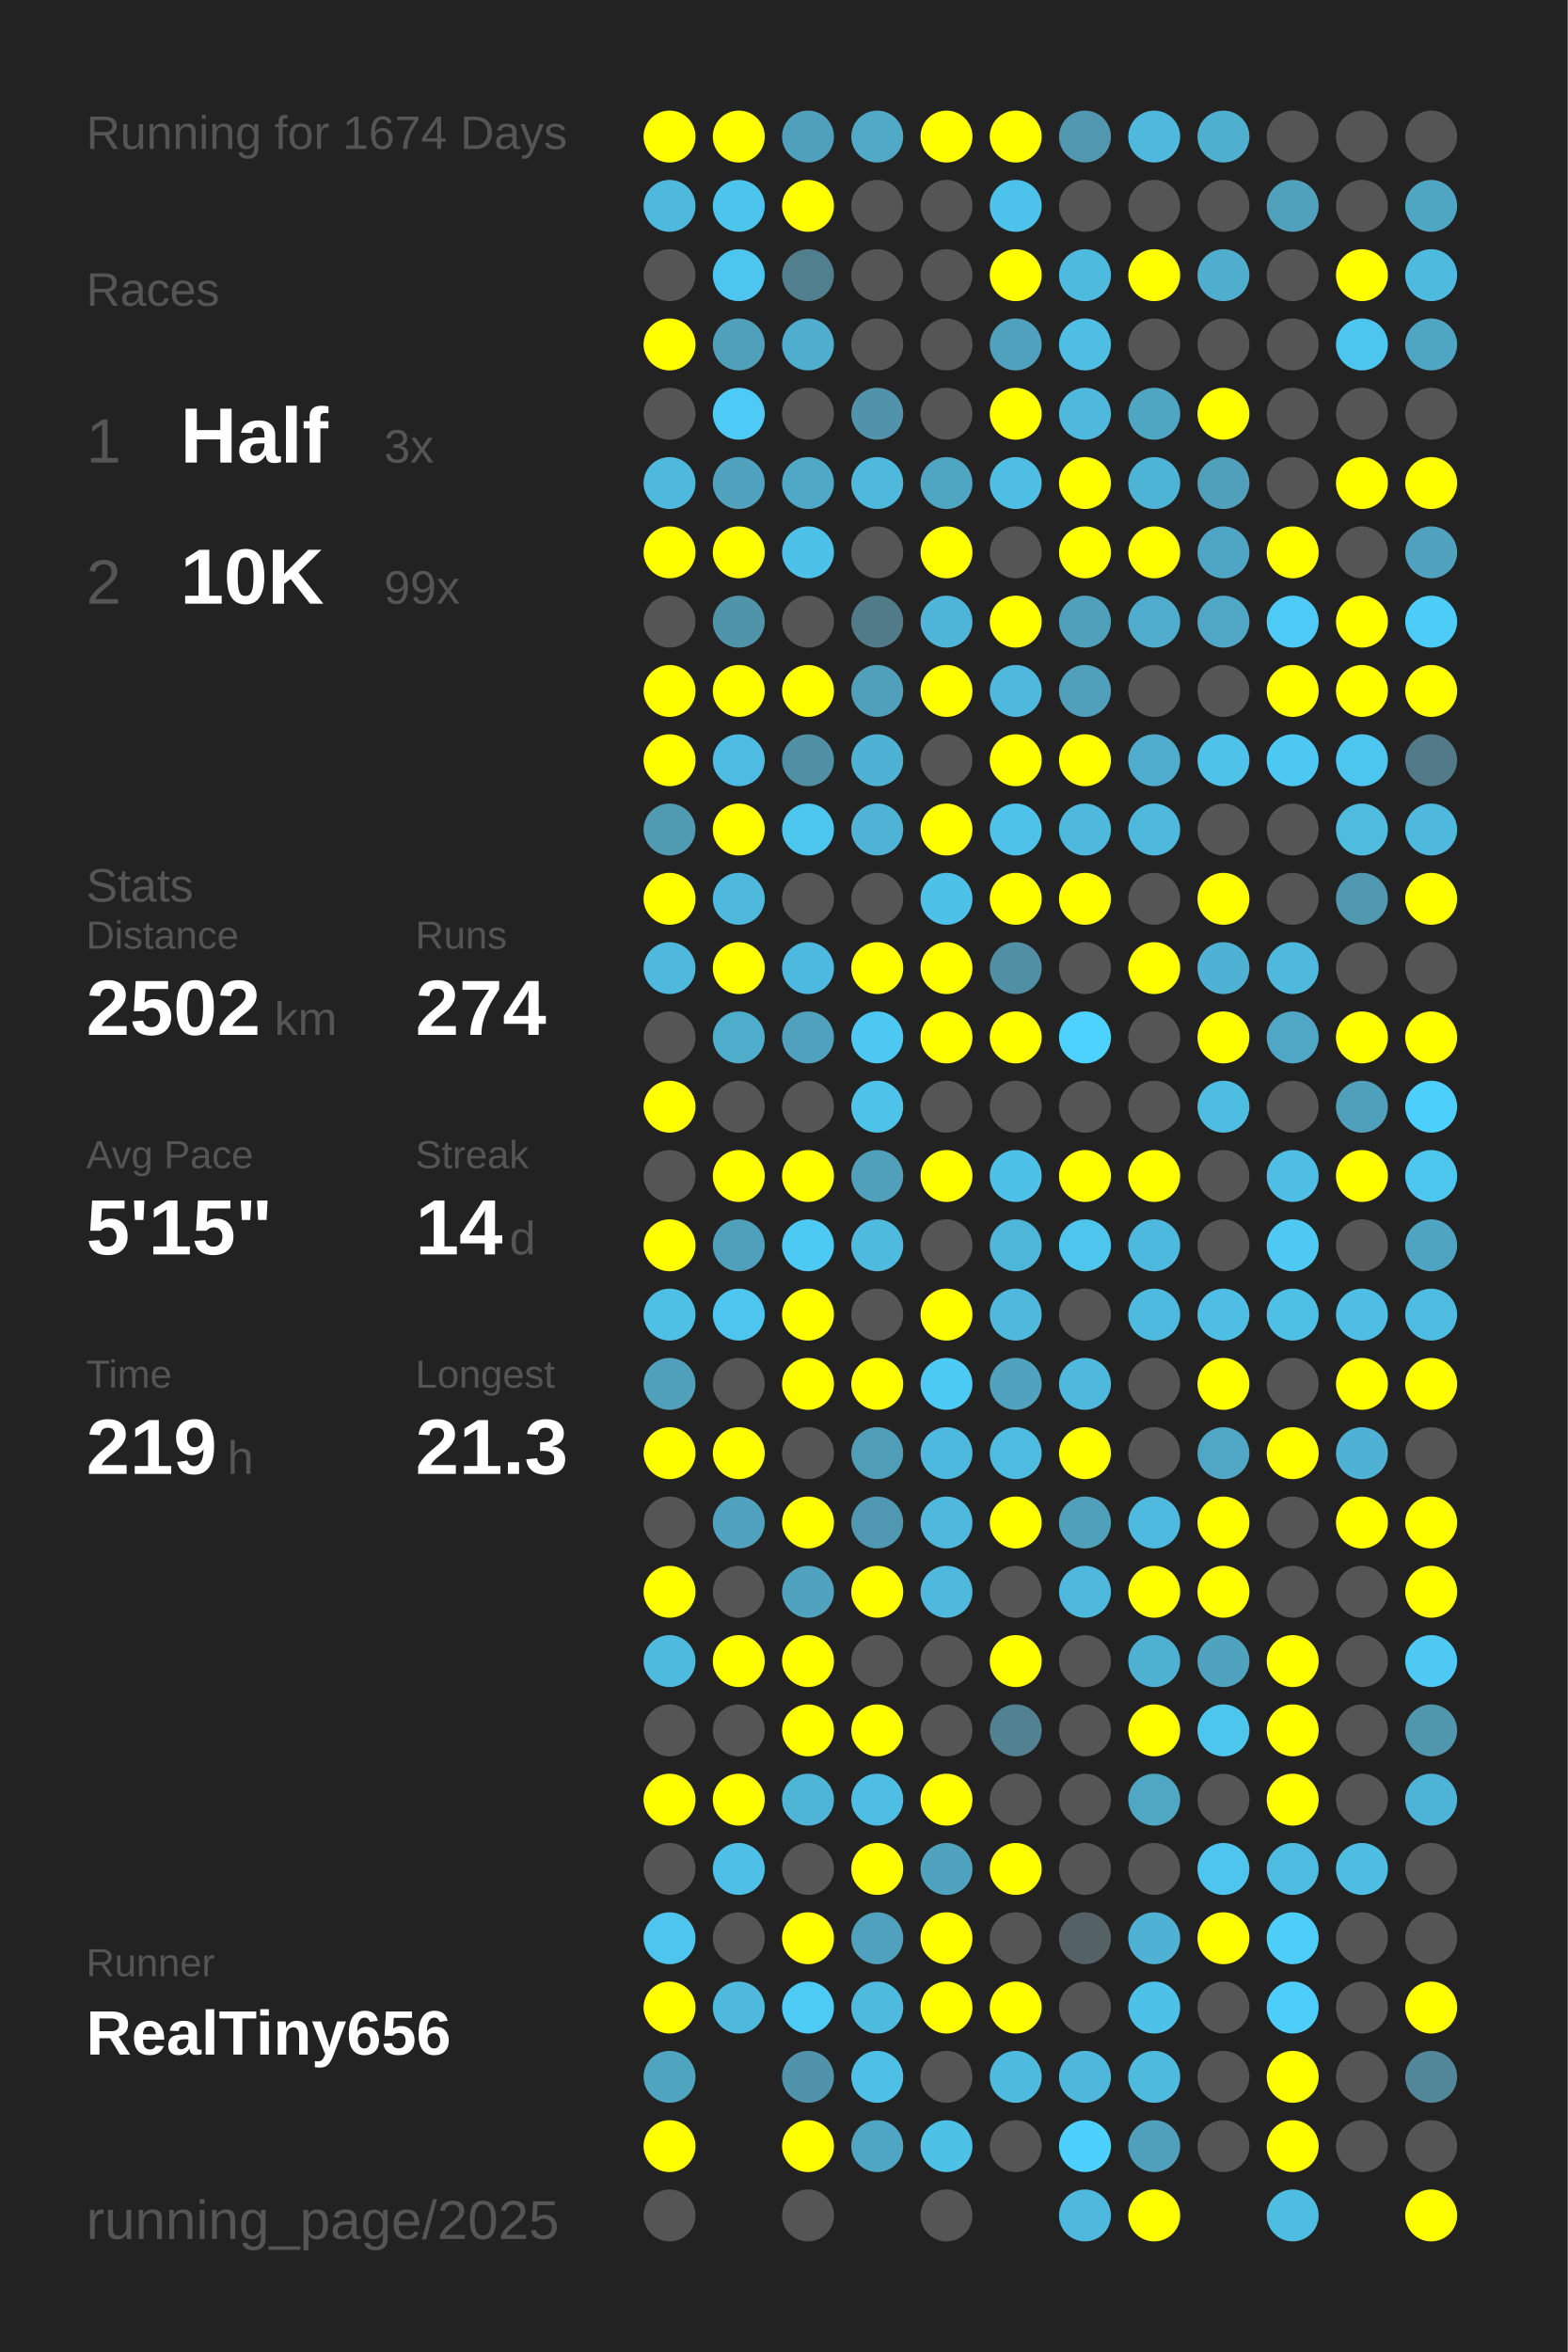
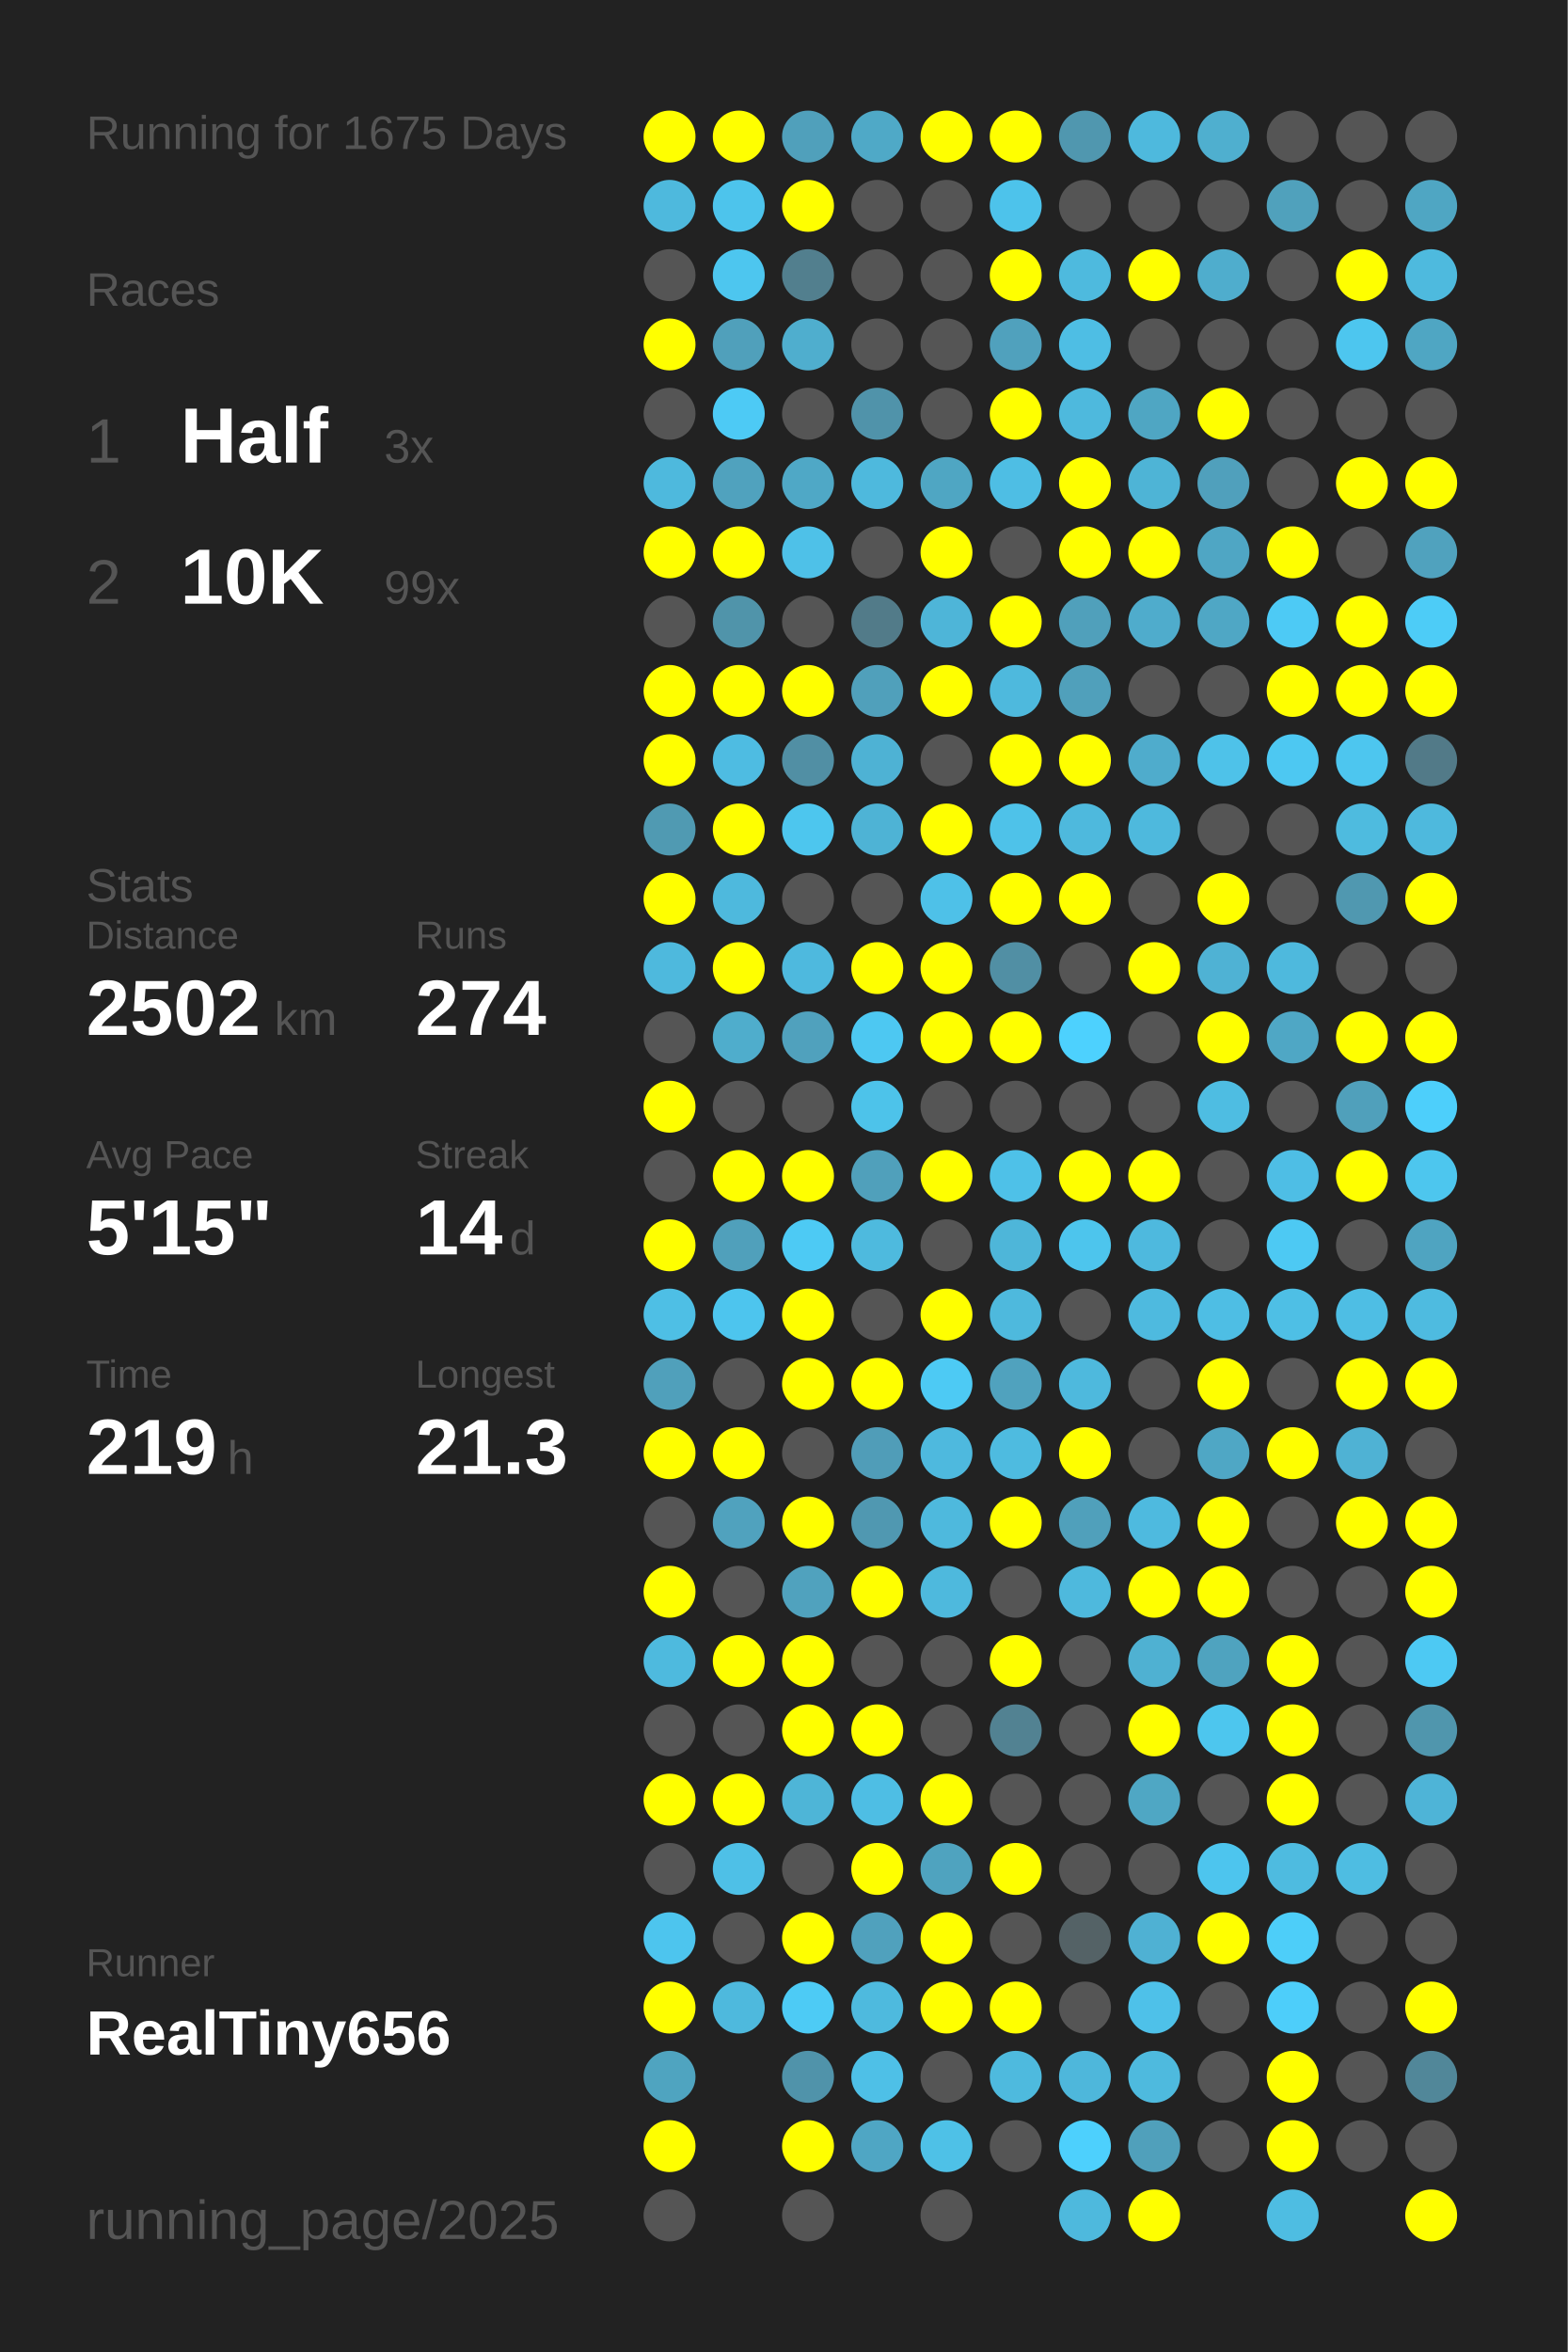
<svg xmlns="http://www.w3.org/2000/svg" baseProfile="full" height="300mm" version="1.1" viewBox="0,0,200,300" width="200mm">
  <defs />
  <rect fill="#222222" height="300" width="200" x="0" y="0" />
-   <text fill="#555555" style="font-size:6px; font-family:Arial;" x="11" y="19">Running for 1674 Days</text>
+   <text fill="#555555" style="font-size:6px; font-family:Arial;" x="11" y="19">Running for 1675 Days</text>
  <text fill="#555555" style="font-size:6px; font-family:Arial;" x="11" y="39">Races</text>
  <text fill="#555555" style="font-size:8px; font-family:Arial;" x="11" y="59">1</text>
  <text fill="#FFFFFF" style="font-size:10px; font-family:Arial; font-weight:bold;" x="23" y="59">Half</text>
  <text fill="#555555" style="font-size:6px; font-family:Arial;" x="49" y="59">3x</text>
  <text fill="#555555" style="font-size:8px; font-family:Arial;" x="11" y="77">2</text>
  <text fill="#FFFFFF" style="font-size:10px; font-family:Arial; font-weight:bold;" x="23" y="77">10K</text>
  <text fill="#555555" style="font-size:6px; font-family:Arial;" x="49" y="77">99x</text>
  <text fill="#555555" style="font-size:6px; font-family:Arial;" x="11" y="115">Stats</text>
  <text fill="#555555" style="font-size:5px; font-family:Arial;" x="11" y="121">Distance</text>
  <text fill="#FFFFFF" style="font-size:10px; font-family:Arial; font-weight:bold;" x="11" y="132">2502</text>
  <text fill="#555555" style="font-size:6px; font-family:Arial;" x="35" y="132">km</text>
  <text fill="#555555" style="font-size:5px; font-family:Arial;" x="53" y="121">Runs</text>
  <text fill="#FFFFFF" style="font-size:10px; font-family:Arial; font-weight:bold;" x="53" y="132">274</text>
  <text fill="#555555" style="font-size:5px; font-family:Arial;" x="11" y="149">Avg Pace</text>
  <text fill="#FFFFFF" style="font-size:10px; font-family:Arial; font-weight:bold;" x="11" y="160">5'15"</text>
  <text fill="#555555" style="font-size:5px; font-family:Arial;" x="53" y="149">Streak</text>
  <text fill="#FFFFFF" style="font-size:10px; font-family:Arial; font-weight:bold;" x="53" y="160">14</text>
  <text fill="#555555" style="font-size:6px; font-family:Arial;" x="65" y="160">d</text>
  <text fill="#555555" style="font-size:5px; font-family:Arial;" x="11" y="177">Time</text>
  <text fill="#FFFFFF" style="font-size:10px; font-family:Arial; font-weight:bold;" x="11" y="188">219</text>
  <text fill="#555555" style="font-size:6px; font-family:Arial;" x="29" y="188">h</text>
  <text fill="#555555" style="font-size:5px; font-family:Arial;" x="53" y="177">Longest</text>
  <text fill="#FFFFFF" style="font-size:10px; font-family:Arial; font-weight:bold;" x="53" y="188">21.3</text>
  <text fill="#555555" style="font-size:5px; font-family:Arial;" x="11" y="252.065">Runner</text>
  <text fill="#FFFFFF" style="font-size:8px; font-family:Arial; font-weight:bold;" x="11" y="262.065">RealTiny656</text>
  <text fill="#555555" style="font-size:7px; font-family:Arial;" x="11" y="285.581">running_page/2025</text>
  <circle cx="85.417" cy="17.419" fill="#FFFF00" r="3.312" />
  <circle cx="85.417" cy="26.258" fill="#4eb9dd" r="3.312" />
  <circle cx="85.417" cy="35.097" fill="#555555" r="3.312" />
  <circle cx="85.417" cy="43.935" fill="#FFFF00" r="3.312" />
  <circle cx="85.417" cy="52.774" fill="#555555" r="3.312" />
  <circle cx="85.417" cy="61.613" fill="#4eb9dd" r="3.312" />
  <circle cx="85.417" cy="70.452" fill="#FFFF00" r="3.312" />
  <circle cx="85.417" cy="79.29" fill="#555555" r="3.312" />
  <circle cx="85.417" cy="88.129" fill="#FFFF00" r="3.312" />
  <circle cx="85.417" cy="96.968" fill="#FFFF00" r="3.312" />
  <circle cx="85.417" cy="105.806" fill="#509ab2" r="3.312" />
  <circle cx="85.417" cy="114.645" fill="#FFFF00" r="3.312" />
  <circle cx="85.417" cy="123.484" fill="#4eb9dd" r="3.312" />
  <circle cx="85.417" cy="132.323" fill="#555555" r="3.312" />
  <circle cx="85.417" cy="141.161" fill="#FFFF00" r="3.312" />
  <circle cx="85.417" cy="150" fill="#555555" r="3.312" />
  <circle cx="85.417" cy="158.839" fill="#FFFF00" r="3.312" />
  <circle cx="85.417" cy="167.677" fill="#4ebfe5" r="3.312" />
  <circle cx="85.417" cy="176.516" fill="#50a0bb" r="3.312" />
  <circle cx="85.417" cy="185.355" fill="#FFFF00" r="3.312" />
  <circle cx="85.417" cy="194.194" fill="#555555" r="3.312" />
  <circle cx="85.417" cy="203.032" fill="#FFFF00" r="3.312" />
  <circle cx="85.417" cy="211.871" fill="#4ebade" r="3.312" />
  <circle cx="85.417" cy="220.71" fill="#555555" r="3.312" />
  <circle cx="85.417" cy="229.548" fill="#FFFF00" r="3.312" />
  <circle cx="85.417" cy="238.387" fill="#555555" r="3.312" />
  <circle cx="85.417" cy="247.226" fill="#4dc5ee" r="3.312" />
  <circle cx="85.417" cy="256.065" fill="#FFFF00" r="3.312" />
  <circle cx="85.417" cy="264.903" fill="#4fa4c0" r="3.312" />
  <circle cx="85.417" cy="273.742" fill="#FFFF00" r="3.312" />
  <circle cx="85.417" cy="282.581" fill="#555555" r="3.312" />
  <circle cx="94.25" cy="17.419" fill="#FFFF00" r="3.312" />
  <circle cx="94.25" cy="26.258" fill="#4dc4ec" r="3.312" />
  <circle cx="94.25" cy="35.097" fill="#4dc6ef" r="3.312" />
  <circle cx="94.25" cy="43.935" fill="#50a0bb" r="3.312" />
  <circle cx="94.25" cy="52.774" fill="#4dcaf5" r="3.312" />
  <circle cx="94.25" cy="61.613" fill="#50a2be" r="3.312" />
  <circle cx="94.25" cy="70.452" fill="#FFFF00" r="3.312" />
  <circle cx="94.25" cy="79.29" fill="#5094aa" r="3.312" />
  <circle cx="94.25" cy="88.129" fill="#FFFF00" r="3.312" />
  <circle cx="94.25" cy="96.968" fill="#4ebce2" r="3.312" />
  <circle cx="94.25" cy="105.806" fill="#FFFF00" r="3.312" />
  <circle cx="94.25" cy="114.645" fill="#4eb9dd" r="3.312" />
  <circle cx="94.25" cy="123.484" fill="#FFFF00" r="3.312" />
  <circle cx="94.25" cy="132.323" fill="#4fadcc" r="3.312" />
  <circle cx="94.25" cy="141.161" fill="#555555" r="3.312" />
  <circle cx="94.25" cy="150" fill="#FFFF00" r="3.312" />
  <circle cx="94.25" cy="158.839" fill="#50a0bb" r="3.312" />
  <circle cx="94.25" cy="167.677" fill="#4dc5ee" r="3.312" />
  <circle cx="94.25" cy="176.516" fill="#555555" r="3.312" />
  <circle cx="94.25" cy="185.355" fill="#FFFF00" r="3.312" />
  <circle cx="94.25" cy="194.194" fill="#50a2be" r="3.312" />
  <circle cx="94.25" cy="203.032" fill="#555555" r="3.312" />
  <circle cx="94.25" cy="211.871" fill="#FFFF00" r="3.312" />
  <circle cx="94.25" cy="220.71" fill="#555555" r="3.312" />
  <circle cx="94.25" cy="229.548" fill="#FFFF00" r="3.312" />
  <circle cx="94.25" cy="238.387" fill="#4ec0e7" r="3.312" />
  <circle cx="94.25" cy="247.226" fill="#555555" r="3.312" />
  <circle cx="94.25" cy="256.065" fill="#4eb9dd" r="3.312" />
  <circle cx="103.083" cy="17.419" fill="#50a0bb" r="3.312" />
  <circle cx="103.083" cy="26.258" fill="#FFFF00" r="3.312" />
  <circle cx="103.083" cy="35.097" fill="#527f8e" r="3.312" />
  <circle cx="103.083" cy="43.935" fill="#4faece" r="3.312" />
  <circle cx="103.083" cy="52.774" fill="#555555" r="3.312" />
  <circle cx="103.083" cy="61.613" fill="#4fa8c6" r="3.312" />
  <circle cx="103.083" cy="70.452" fill="#4ec1e8" r="3.312" />
  <circle cx="103.083" cy="79.29" fill="#555555" r="3.312" />
  <circle cx="103.083" cy="88.129" fill="#FFFF00" r="3.312" />
  <circle cx="103.083" cy="96.968" fill="#518fa4" r="3.312" />
  <circle cx="103.083" cy="105.806" fill="#4dc6ee" r="3.312" />
  <circle cx="103.083" cy="114.645" fill="#555555" r="3.312" />
  <circle cx="103.083" cy="123.484" fill="#4eb9de" r="3.312" />
  <circle cx="103.083" cy="132.323" fill="#50a1bd" r="3.312" />
  <circle cx="103.083" cy="141.161" fill="#555555" r="3.312" />
  <circle cx="103.083" cy="150" fill="#FFFF00" r="3.312" />
  <circle cx="103.083" cy="158.839" fill="#4dcaf4" r="3.312" />
  <circle cx="103.083" cy="167.677" fill="#FFFF00" r="3.312" />
  <circle cx="103.083" cy="176.516" fill="#FFFF00" r="3.312" />
  <circle cx="103.083" cy="185.355" fill="#555555" r="3.312" />
  <circle cx="103.083" cy="194.194" fill="#FFFF00" r="3.312" />
  <circle cx="103.083" cy="203.032" fill="#50a2be" r="3.312" />
  <circle cx="103.083" cy="211.871" fill="#FFFF00" r="3.312" />
  <circle cx="103.083" cy="220.71" fill="#FFFF00" r="3.312" />
  <circle cx="103.083" cy="229.548" fill="#4eb5d7" r="3.312" />
  <circle cx="103.083" cy="238.387" fill="#555555" r="3.312" />
  <circle cx="103.083" cy="247.226" fill="#FFFF00" r="3.312" />
  <circle cx="103.083" cy="256.065" fill="#4dcbf5" r="3.312" />
  <circle cx="103.083" cy="264.903" fill="#5093aa" r="3.312" />
  <circle cx="103.083" cy="273.742" fill="#FFFF00" r="3.312" />
  <circle cx="103.083" cy="282.581" fill="#555555" r="3.312" />
  <circle cx="111.917" cy="17.419" fill="#4fa9c7" r="3.312" />
  <circle cx="111.917" cy="26.258" fill="#555555" r="3.312" />
  <circle cx="111.917" cy="35.097" fill="#555555" r="3.312" />
  <circle cx="111.917" cy="43.935" fill="#555555" r="3.312" />
  <circle cx="111.917" cy="52.774" fill="#5093aa" r="3.312" />
  <circle cx="111.917" cy="61.613" fill="#4eb9dd" r="3.312" />
  <circle cx="111.917" cy="70.452" fill="#555555" r="3.312" />
  <circle cx="111.917" cy="79.29" fill="#527b89" r="3.312" />
  <circle cx="111.917" cy="88.129" fill="#50a0bb" r="3.312" />
  <circle cx="111.917" cy="96.968" fill="#4eb2d4" r="3.312" />
  <circle cx="111.917" cy="105.806" fill="#4eb3d5" r="3.312" />
  <circle cx="111.917" cy="114.645" fill="#555555" r="3.312" />
  <circle cx="111.917" cy="123.484" fill="#FFFF00" r="3.312" />
  <circle cx="111.917" cy="132.323" fill="#4dc8f2" r="3.312" />
  <circle cx="111.917" cy="141.161" fill="#4dc3ea" r="3.312" />
  <circle cx="111.917" cy="150" fill="#50a0bb" r="3.312" />
  <circle cx="111.917" cy="158.839" fill="#4ebade" r="3.312" />
  <circle cx="111.917" cy="167.677" fill="#555555" r="3.312" />
  <circle cx="111.917" cy="176.516" fill="#FFFF00" r="3.312" />
  <circle cx="111.917" cy="185.355" fill="#509db8" r="3.312" />
  <circle cx="111.917" cy="194.194" fill="#5098b1" r="3.312" />
  <circle cx="111.917" cy="203.032" fill="#FFFF00" r="3.312" />
  <circle cx="111.917" cy="211.871" fill="#555555" r="3.312" />
  <circle cx="111.917" cy="220.71" fill="#FFFF00" r="3.312" />
  <circle cx="111.917" cy="229.548" fill="#4ebee4" r="3.312" />
  <circle cx="111.917" cy="238.387" fill="#FFFF00" r="3.312" />
  <circle cx="111.917" cy="247.226" fill="#50a1bd" r="3.312" />
  <circle cx="111.917" cy="256.065" fill="#4ebade" r="3.312" />
  <circle cx="111.917" cy="264.903" fill="#4ec0e7" r="3.312" />
  <circle cx="111.917" cy="273.742" fill="#4fa6c4" r="3.312" />
  <circle cx="120.75" cy="17.419" fill="#FFFF00" r="3.312" />
  <circle cx="120.75" cy="26.258" fill="#555555" r="3.312" />
  <circle cx="120.75" cy="35.097" fill="#555555" r="3.312" />
  <circle cx="120.75" cy="43.935" fill="#555555" r="3.312" />
  <circle cx="120.75" cy="52.774" fill="#555555" r="3.312" />
  <circle cx="120.75" cy="61.613" fill="#4fa6c3" r="3.312" />
  <circle cx="120.75" cy="70.452" fill="#FFFF00" r="3.312" />
  <circle cx="120.75" cy="79.29" fill="#4eb5d8" r="3.312" />
  <circle cx="120.75" cy="88.129" fill="#FFFF00" r="3.312" />
  <circle cx="120.75" cy="96.968" fill="#555555" r="3.312" />
  <circle cx="120.75" cy="105.806" fill="#FFFF00" r="3.312" />
  <circle cx="120.75" cy="114.645" fill="#4ec1e8" r="3.312" />
  <circle cx="120.75" cy="123.484" fill="#FFFF00" r="3.312" />
  <circle cx="120.75" cy="132.323" fill="#FFFF00" r="3.312" />
  <circle cx="120.75" cy="141.161" fill="#555555" r="3.312" />
  <circle cx="120.75" cy="150" fill="#FFFF00" r="3.312" />
  <circle cx="120.75" cy="158.839" fill="#555555" r="3.312" />
  <circle cx="120.75" cy="167.677" fill="#FFFF00" r="3.312" />
  <circle cx="120.75" cy="176.516" fill="#4dcaf4" r="3.312" />
  <circle cx="120.75" cy="185.355" fill="#4eb9de" r="3.312" />
  <circle cx="120.75" cy="194.194" fill="#4eb9dd" r="3.312" />
  <circle cx="120.75" cy="203.032" fill="#4eb9dd" r="3.312" />
  <circle cx="120.75" cy="211.871" fill="#555555" r="3.312" />
  <circle cx="120.75" cy="220.71" fill="#555555" r="3.312" />
  <circle cx="120.75" cy="229.548" fill="#FFFF00" r="3.312" />
  <circle cx="120.75" cy="238.387" fill="#4fa3bf" r="3.312" />
  <circle cx="120.75" cy="247.226" fill="#FFFF00" r="3.312" />
  <circle cx="120.75" cy="256.065" fill="#FFFF00" r="3.312" />
  <circle cx="120.75" cy="264.903" fill="#555555" r="3.312" />
  <circle cx="120.75" cy="273.742" fill="#4ec1e7" r="3.312" />
  <circle cx="120.75" cy="282.581" fill="#555555" r="3.312" />
  <circle cx="129.583" cy="17.419" fill="#FFFF00" r="3.312" />
  <circle cx="129.583" cy="26.258" fill="#4dc3eb" r="3.312" />
  <circle cx="129.583" cy="35.097" fill="#FFFF00" r="3.312" />
  <circle cx="129.583" cy="43.935" fill="#50a1bd" r="3.312" />
  <circle cx="129.583" cy="52.774" fill="#FFFF00" r="3.312" />
  <circle cx="129.583" cy="61.613" fill="#4ebee4" r="3.312" />
  <circle cx="129.583" cy="70.452" fill="#555555" r="3.312" />
  <circle cx="129.583" cy="79.29" fill="#FFFF00" r="3.312" />
  <circle cx="129.583" cy="88.129" fill="#4eb9dd" r="3.312" />
  <circle cx="129.583" cy="96.968" fill="#FFFF00" r="3.312" />
  <circle cx="129.583" cy="105.806" fill="#4ec2e9" r="3.312" />
  <circle cx="129.583" cy="114.645" fill="#FFFF00" r="3.312" />
  <circle cx="129.583" cy="123.484" fill="#518fa4" r="3.312" />
  <circle cx="129.583" cy="132.323" fill="#FFFF00" r="3.312" />
  <circle cx="129.583" cy="141.161" fill="#555555" r="3.312" />
  <circle cx="129.583" cy="150" fill="#4ec1e8" r="3.312" />
  <circle cx="129.583" cy="158.839" fill="#4eb6d9" r="3.312" />
  <circle cx="129.583" cy="167.677" fill="#4eb9dd" r="3.312" />
  <circle cx="129.583" cy="176.516" fill="#50a2be" r="3.312" />
  <circle cx="129.583" cy="185.355" fill="#4ebbe0" r="3.312" />
  <circle cx="129.583" cy="194.194" fill="#FFFF00" r="3.312" />
  <circle cx="129.583" cy="203.032" fill="#555555" r="3.312" />
  <circle cx="129.583" cy="211.871" fill="#FFFF00" r="3.312" />
  <circle cx="129.583" cy="220.71" fill="#528292" r="3.312" />
  <circle cx="129.583" cy="229.548" fill="#555555" r="3.312" />
  <circle cx="129.583" cy="238.387" fill="#FFFF00" r="3.312" />
  <circle cx="129.583" cy="247.226" fill="#555555" r="3.312" />
  <circle cx="129.583" cy="256.065" fill="#FFFF00" r="3.312" />
  <circle cx="129.583" cy="264.903" fill="#4ebade" r="3.312" />
  <circle cx="129.583" cy="273.742" fill="#555555" r="3.312" />
  <circle cx="138.417" cy="17.419" fill="#5097af" r="3.312" />
  <circle cx="138.417" cy="26.258" fill="#555555" r="3.312" />
  <circle cx="138.417" cy="35.097" fill="#4ebade" r="3.312" />
  <circle cx="138.417" cy="43.935" fill="#4ebee4" r="3.312" />
  <circle cx="138.417" cy="52.774" fill="#4eb9dd" r="3.312" />
  <circle cx="138.417" cy="61.613" fill="#FFFF00" r="3.312" />
  <circle cx="138.417" cy="70.452" fill="#FFFF00" r="3.312" />
  <circle cx="138.417" cy="79.29" fill="#50a0bb" r="3.312" />
  <circle cx="138.417" cy="88.129" fill="#50a0bb" r="3.312" />
  <circle cx="138.417" cy="96.968" fill="#FFFF00" r="3.312" />
  <circle cx="138.417" cy="105.806" fill="#4eb9dd" r="3.312" />
  <circle cx="138.417" cy="114.645" fill="#FFFF00" r="3.312" />
  <circle cx="138.417" cy="123.484" fill="#555555" r="3.312" />
  <circle cx="138.417" cy="132.323" fill="#4dd1fe" r="3.312" />
  <circle cx="138.417" cy="141.161" fill="#555555" r="3.312" />
  <circle cx="138.417" cy="150" fill="#FFFF00" r="3.312" />
  <circle cx="138.417" cy="158.839" fill="#4dc5ed" r="3.312" />
  <circle cx="138.417" cy="167.677" fill="#555555" r="3.312" />
  <circle cx="138.417" cy="176.516" fill="#4eb9dd" r="3.312" />
  <circle cx="138.417" cy="185.355" fill="#FFFF00" r="3.312" />
  <circle cx="138.417" cy="194.194" fill="#50a0bb" r="3.312" />
  <circle cx="138.417" cy="203.032" fill="#4eb9dd" r="3.312" />
  <circle cx="138.417" cy="211.871" fill="#555555" r="3.312" />
  <circle cx="138.417" cy="220.71" fill="#555555" r="3.312" />
  <circle cx="138.417" cy="229.548" fill="#555555" r="3.312" />
  <circle cx="138.417" cy="238.387" fill="#555555" r="3.312" />
  <circle cx="138.417" cy="247.226" fill="#546266" r="3.312" />
  <circle cx="138.417" cy="256.065" fill="#555555" r="3.312" />
  <circle cx="138.417" cy="264.903" fill="#4eb7db" r="3.312" />
  <circle cx="138.417" cy="273.742" fill="#4dd0fd" r="3.312" />
  <circle cx="138.417" cy="282.581" fill="#4eb9dd" r="3.312" />
  <circle cx="147.25" cy="17.419" fill="#4eb9dd" r="3.312" />
  <circle cx="147.25" cy="26.258" fill="#555555" r="3.312" />
  <circle cx="147.25" cy="35.097" fill="#FFFF00" r="3.312" />
  <circle cx="147.25" cy="43.935" fill="#555555" r="3.312" />
  <circle cx="147.25" cy="52.774" fill="#4fa6c3" r="3.312" />
  <circle cx="147.25" cy="61.613" fill="#4eb4d6" r="3.312" />
  <circle cx="147.25" cy="70.452" fill="#FFFF00" r="3.312" />
  <circle cx="147.25" cy="79.29" fill="#4faccc" r="3.312" />
  <circle cx="147.25" cy="88.129" fill="#555555" r="3.312" />
  <circle cx="147.25" cy="96.968" fill="#4faccc" r="3.312" />
  <circle cx="147.25" cy="105.806" fill="#4eb9dd" r="3.312" />
  <circle cx="147.25" cy="114.645" fill="#555555" r="3.312" />
  <circle cx="147.25" cy="123.484" fill="#FFFF00" r="3.312" />
  <circle cx="147.25" cy="132.323" fill="#555555" r="3.312" />
  <circle cx="147.25" cy="141.161" fill="#555555" r="3.312" />
  <circle cx="147.25" cy="150" fill="#FFFF00" r="3.312" />
  <circle cx="147.25" cy="158.839" fill="#4eb9de" r="3.312" />
  <circle cx="147.25" cy="167.677" fill="#4ebadf" r="3.312" />
  <circle cx="147.25" cy="176.516" fill="#555555" r="3.312" />
  <circle cx="147.25" cy="185.355" fill="#555555" r="3.312" />
  <circle cx="147.25" cy="194.194" fill="#4ebadf" r="3.312" />
  <circle cx="147.25" cy="203.032" fill="#FFFF00" r="3.312" />
  <circle cx="147.25" cy="211.871" fill="#4fb1d2" r="3.312" />
  <circle cx="147.25" cy="220.71" fill="#FFFF00" r="3.312" />
  <circle cx="147.25" cy="229.548" fill="#4fa7c4" r="3.312" />
  <circle cx="147.25" cy="238.387" fill="#555555" r="3.312" />
  <circle cx="147.25" cy="247.226" fill="#4fb1d3" r="3.312" />
  <circle cx="147.25" cy="256.065" fill="#4ec1e9" r="3.312" />
  <circle cx="147.25" cy="264.903" fill="#4ebade" r="3.312" />
  <circle cx="147.25" cy="273.742" fill="#50a0bb" r="3.312" />
  <circle cx="147.25" cy="282.581" fill="#FFFF00" r="3.312" />
  <circle cx="156.083" cy="17.419" fill="#4fafcf" r="3.312" />
  <circle cx="156.083" cy="26.258" fill="#555555" r="3.312" />
  <circle cx="156.083" cy="35.097" fill="#4fadcd" r="3.312" />
  <circle cx="156.083" cy="43.935" fill="#555555" r="3.312" />
  <circle cx="156.083" cy="52.774" fill="#FFFF00" r="3.312" />
  <circle cx="156.083" cy="61.613" fill="#50a0bc" r="3.312" />
  <circle cx="156.083" cy="70.452" fill="#4fa6c4" r="3.312" />
  <circle cx="156.083" cy="79.29" fill="#4fa7c5" r="3.312" />
  <circle cx="156.083" cy="88.129" fill="#555555" r="3.312" />
  <circle cx="156.083" cy="96.968" fill="#4ec2e9" r="3.312" />
  <circle cx="156.083" cy="105.806" fill="#555555" r="3.312" />
  <circle cx="156.083" cy="114.645" fill="#FFFF00" r="3.312" />
  <circle cx="156.083" cy="123.484" fill="#4fb2d4" r="3.312" />
  <circle cx="156.083" cy="132.323" fill="#FFFF00" r="3.312" />
  <circle cx="156.083" cy="141.161" fill="#4ebde2" r="3.312" />
  <circle cx="156.083" cy="150" fill="#555555" r="3.312" />
  <circle cx="156.083" cy="158.839" fill="#555555" r="3.312" />
  <circle cx="156.083" cy="167.677" fill="#4ebee4" r="3.312" />
  <circle cx="156.083" cy="176.516" fill="#FFFF00" r="3.312" />
  <circle cx="156.083" cy="185.355" fill="#4fa7c5" r="3.312" />
  <circle cx="156.083" cy="194.194" fill="#FFFF00" r="3.312" />
  <circle cx="156.083" cy="203.032" fill="#FFFF00" r="3.312" />
  <circle cx="156.083" cy="211.871" fill="#4fa3bf" r="3.312" />
  <circle cx="156.083" cy="220.71" fill="#4dc6ee" r="3.312" />
  <circle cx="156.083" cy="229.548" fill="#555555" r="3.312" />
  <circle cx="156.083" cy="238.387" fill="#4dc5ee" r="3.312" />
  <circle cx="156.083" cy="247.226" fill="#FFFF00" r="3.312" />
  <circle cx="156.083" cy="256.065" fill="#555555" r="3.312" />
  <circle cx="156.083" cy="264.903" fill="#555555" r="3.312" />
  <circle cx="156.083" cy="273.742" fill="#555555" r="3.312" />
  <circle cx="164.917" cy="17.419" fill="#555555" r="3.312" />
  <circle cx="164.917" cy="26.258" fill="#50a1bc" r="3.312" />
  <circle cx="164.917" cy="35.097" fill="#555555" r="3.312" />
  <circle cx="164.917" cy="43.935" fill="#555555" r="3.312" />
  <circle cx="164.917" cy="52.774" fill="#555555" r="3.312" />
  <circle cx="164.917" cy="61.613" fill="#555555" r="3.312" />
  <circle cx="164.917" cy="70.452" fill="#FFFF00" r="3.312" />
  <circle cx="164.917" cy="79.29" fill="#4dcaf5" r="3.312" />
  <circle cx="164.917" cy="88.129" fill="#FFFF00" r="3.312" />
  <circle cx="164.917" cy="96.968" fill="#4dc8f2" r="3.312" />
  <circle cx="164.917" cy="105.806" fill="#555555" r="3.312" />
  <circle cx="164.917" cy="114.645" fill="#555555" r="3.312" />
  <circle cx="164.917" cy="123.484" fill="#4eb9dd" r="3.312" />
  <circle cx="164.917" cy="132.323" fill="#4fa7c5" r="3.312" />
  <circle cx="164.917" cy="141.161" fill="#555555" r="3.312" />
  <circle cx="164.917" cy="150" fill="#4ebee5" r="3.312" />
  <circle cx="164.917" cy="158.839" fill="#4dc9f3" r="3.312" />
  <circle cx="164.917" cy="167.677" fill="#4ebfe5" r="3.312" />
  <circle cx="164.917" cy="176.516" fill="#555555" r="3.312" />
  <circle cx="164.917" cy="185.355" fill="#FFFF00" r="3.312" />
  <circle cx="164.917" cy="194.194" fill="#555555" r="3.312" />
  <circle cx="164.917" cy="203.032" fill="#555555" r="3.312" />
  <circle cx="164.917" cy="211.871" fill="#FFFF00" r="3.312" />
  <circle cx="164.917" cy="220.71" fill="#FFFF00" r="3.312" />
  <circle cx="164.917" cy="229.548" fill="#FFFF00" r="3.312" />
  <circle cx="164.917" cy="238.387" fill="#4ebbe0" r="3.312" />
  <circle cx="164.917" cy="247.226" fill="#4dcef9" r="3.312" />
  <circle cx="164.917" cy="256.065" fill="#4dcefa" r="3.312" />
  <circle cx="164.917" cy="264.903" fill="#FFFF00" r="3.312" />
  <circle cx="164.917" cy="273.742" fill="#FFFF00" r="3.312" />
  <circle cx="164.917" cy="282.581" fill="#4ebde2" r="3.312" />
  <circle cx="173.75" cy="17.419" fill="#555555" r="3.312" />
  <circle cx="173.75" cy="26.258" fill="#555555" r="3.312" />
  <circle cx="173.75" cy="35.097" fill="#FFFF00" r="3.312" />
  <circle cx="173.75" cy="43.935" fill="#4dc6ef" r="3.312" />
  <circle cx="173.75" cy="52.774" fill="#555555" r="3.312" />
  <circle cx="173.75" cy="61.613" fill="#FFFF00" r="3.312" />
  <circle cx="173.75" cy="70.452" fill="#555555" r="3.312" />
  <circle cx="173.75" cy="79.29" fill="#FFFF00" r="3.312" />
  <circle cx="173.75" cy="88.129" fill="#FFFF00" r="3.312" />
  <circle cx="173.75" cy="96.968" fill="#4dc6ef" r="3.312" />
  <circle cx="173.75" cy="105.806" fill="#4ebbdf" r="3.312" />
  <circle cx="173.75" cy="114.645" fill="#5098b0" r="3.312" />
  <circle cx="173.75" cy="123.484" fill="#555555" r="3.312" />
  <circle cx="173.75" cy="132.323" fill="#FFFF00" r="3.312" />
  <circle cx="173.75" cy="141.161" fill="#50a0bb" r="3.312" />
  <circle cx="173.75" cy="150" fill="#FFFF00" r="3.312" />
  <circle cx="173.75" cy="158.839" fill="#555555" r="3.312" />
  <circle cx="173.75" cy="167.677" fill="#4ebee4" r="3.312" />
  <circle cx="173.75" cy="176.516" fill="#FFFF00" r="3.312" />
  <circle cx="173.75" cy="185.355" fill="#4fb2d4" r="3.312" />
  <circle cx="173.75" cy="194.194" fill="#FFFF00" r="3.312" />
  <circle cx="173.75" cy="203.032" fill="#555555" r="3.312" />
  <circle cx="173.75" cy="211.871" fill="#555555" r="3.312" />
  <circle cx="173.75" cy="220.71" fill="#555555" r="3.312" />
  <circle cx="173.75" cy="229.548" fill="#555555" r="3.312" />
  <circle cx="173.75" cy="238.387" fill="#4ebde2" r="3.312" />
  <circle cx="173.75" cy="247.226" fill="#555555" r="3.312" />
  <circle cx="173.75" cy="256.065" fill="#555555" r="3.312" />
  <circle cx="173.75" cy="264.903" fill="#555555" r="3.312" />
  <circle cx="173.75" cy="273.742" fill="#555555" r="3.312" />
  <circle cx="182.583" cy="17.419" fill="#555555" r="3.312" />
  <circle cx="182.583" cy="26.258" fill="#4fa6c3" r="3.312" />
  <circle cx="182.583" cy="35.097" fill="#4ebade" r="3.312" />
  <circle cx="182.583" cy="43.935" fill="#4fa6c3" r="3.312" />
  <circle cx="182.583" cy="52.774" fill="#555555" r="3.312" />
  <circle cx="182.583" cy="61.613" fill="#FFFF00" r="3.312" />
  <circle cx="182.583" cy="70.452" fill="#50a2be" r="3.312" />
  <circle cx="182.583" cy="79.29" fill="#4dccf7" r="3.312" />
  <circle cx="182.583" cy="88.129" fill="#FFFF00" r="3.312" />
  <circle cx="182.583" cy="96.968" fill="#527a88" r="3.312" />
  <circle cx="182.583" cy="105.806" fill="#4eb9dd" r="3.312" />
  <circle cx="182.583" cy="114.645" fill="#FFFF00" r="3.312" />
  <circle cx="182.583" cy="123.484" fill="#555555" r="3.312" />
  <circle cx="182.583" cy="132.323" fill="#FFFF00" r="3.312" />
  <circle cx="182.583" cy="141.161" fill="#4dcffb" r="3.312" />
  <circle cx="182.583" cy="150" fill="#4dc6ee" r="3.312" />
  <circle cx="182.583" cy="158.839" fill="#4fa4c1" r="3.312" />
  <circle cx="182.583" cy="167.677" fill="#4ebbe0" r="3.312" />
  <circle cx="182.583" cy="176.516" fill="#FFFF00" r="3.312" />
  <circle cx="182.583" cy="185.355" fill="#555555" r="3.312" />
  <circle cx="182.583" cy="194.194" fill="#FFFF00" r="3.312" />
  <circle cx="182.583" cy="203.032" fill="#FFFF00" r="3.312" />
  <circle cx="182.583" cy="211.871" fill="#4dc9f3" r="3.312" />
  <circle cx="182.583" cy="220.71" fill="#5096ad" r="3.312" />
  <circle cx="182.583" cy="229.548" fill="#4eb4d7" r="3.312" />
  <circle cx="182.583" cy="238.387" fill="#555555" r="3.312" />
  <circle cx="182.583" cy="247.226" fill="#555555" r="3.312" />
  <circle cx="182.583" cy="256.065" fill="#FFFF00" r="3.312" />
  <circle cx="182.583" cy="264.903" fill="#518799" r="3.312" />
  <circle cx="182.583" cy="273.742" fill="#555555" r="3.312" />
  <circle cx="182.583" cy="282.581" fill="#FFFF00" r="3.312" />
</svg>
